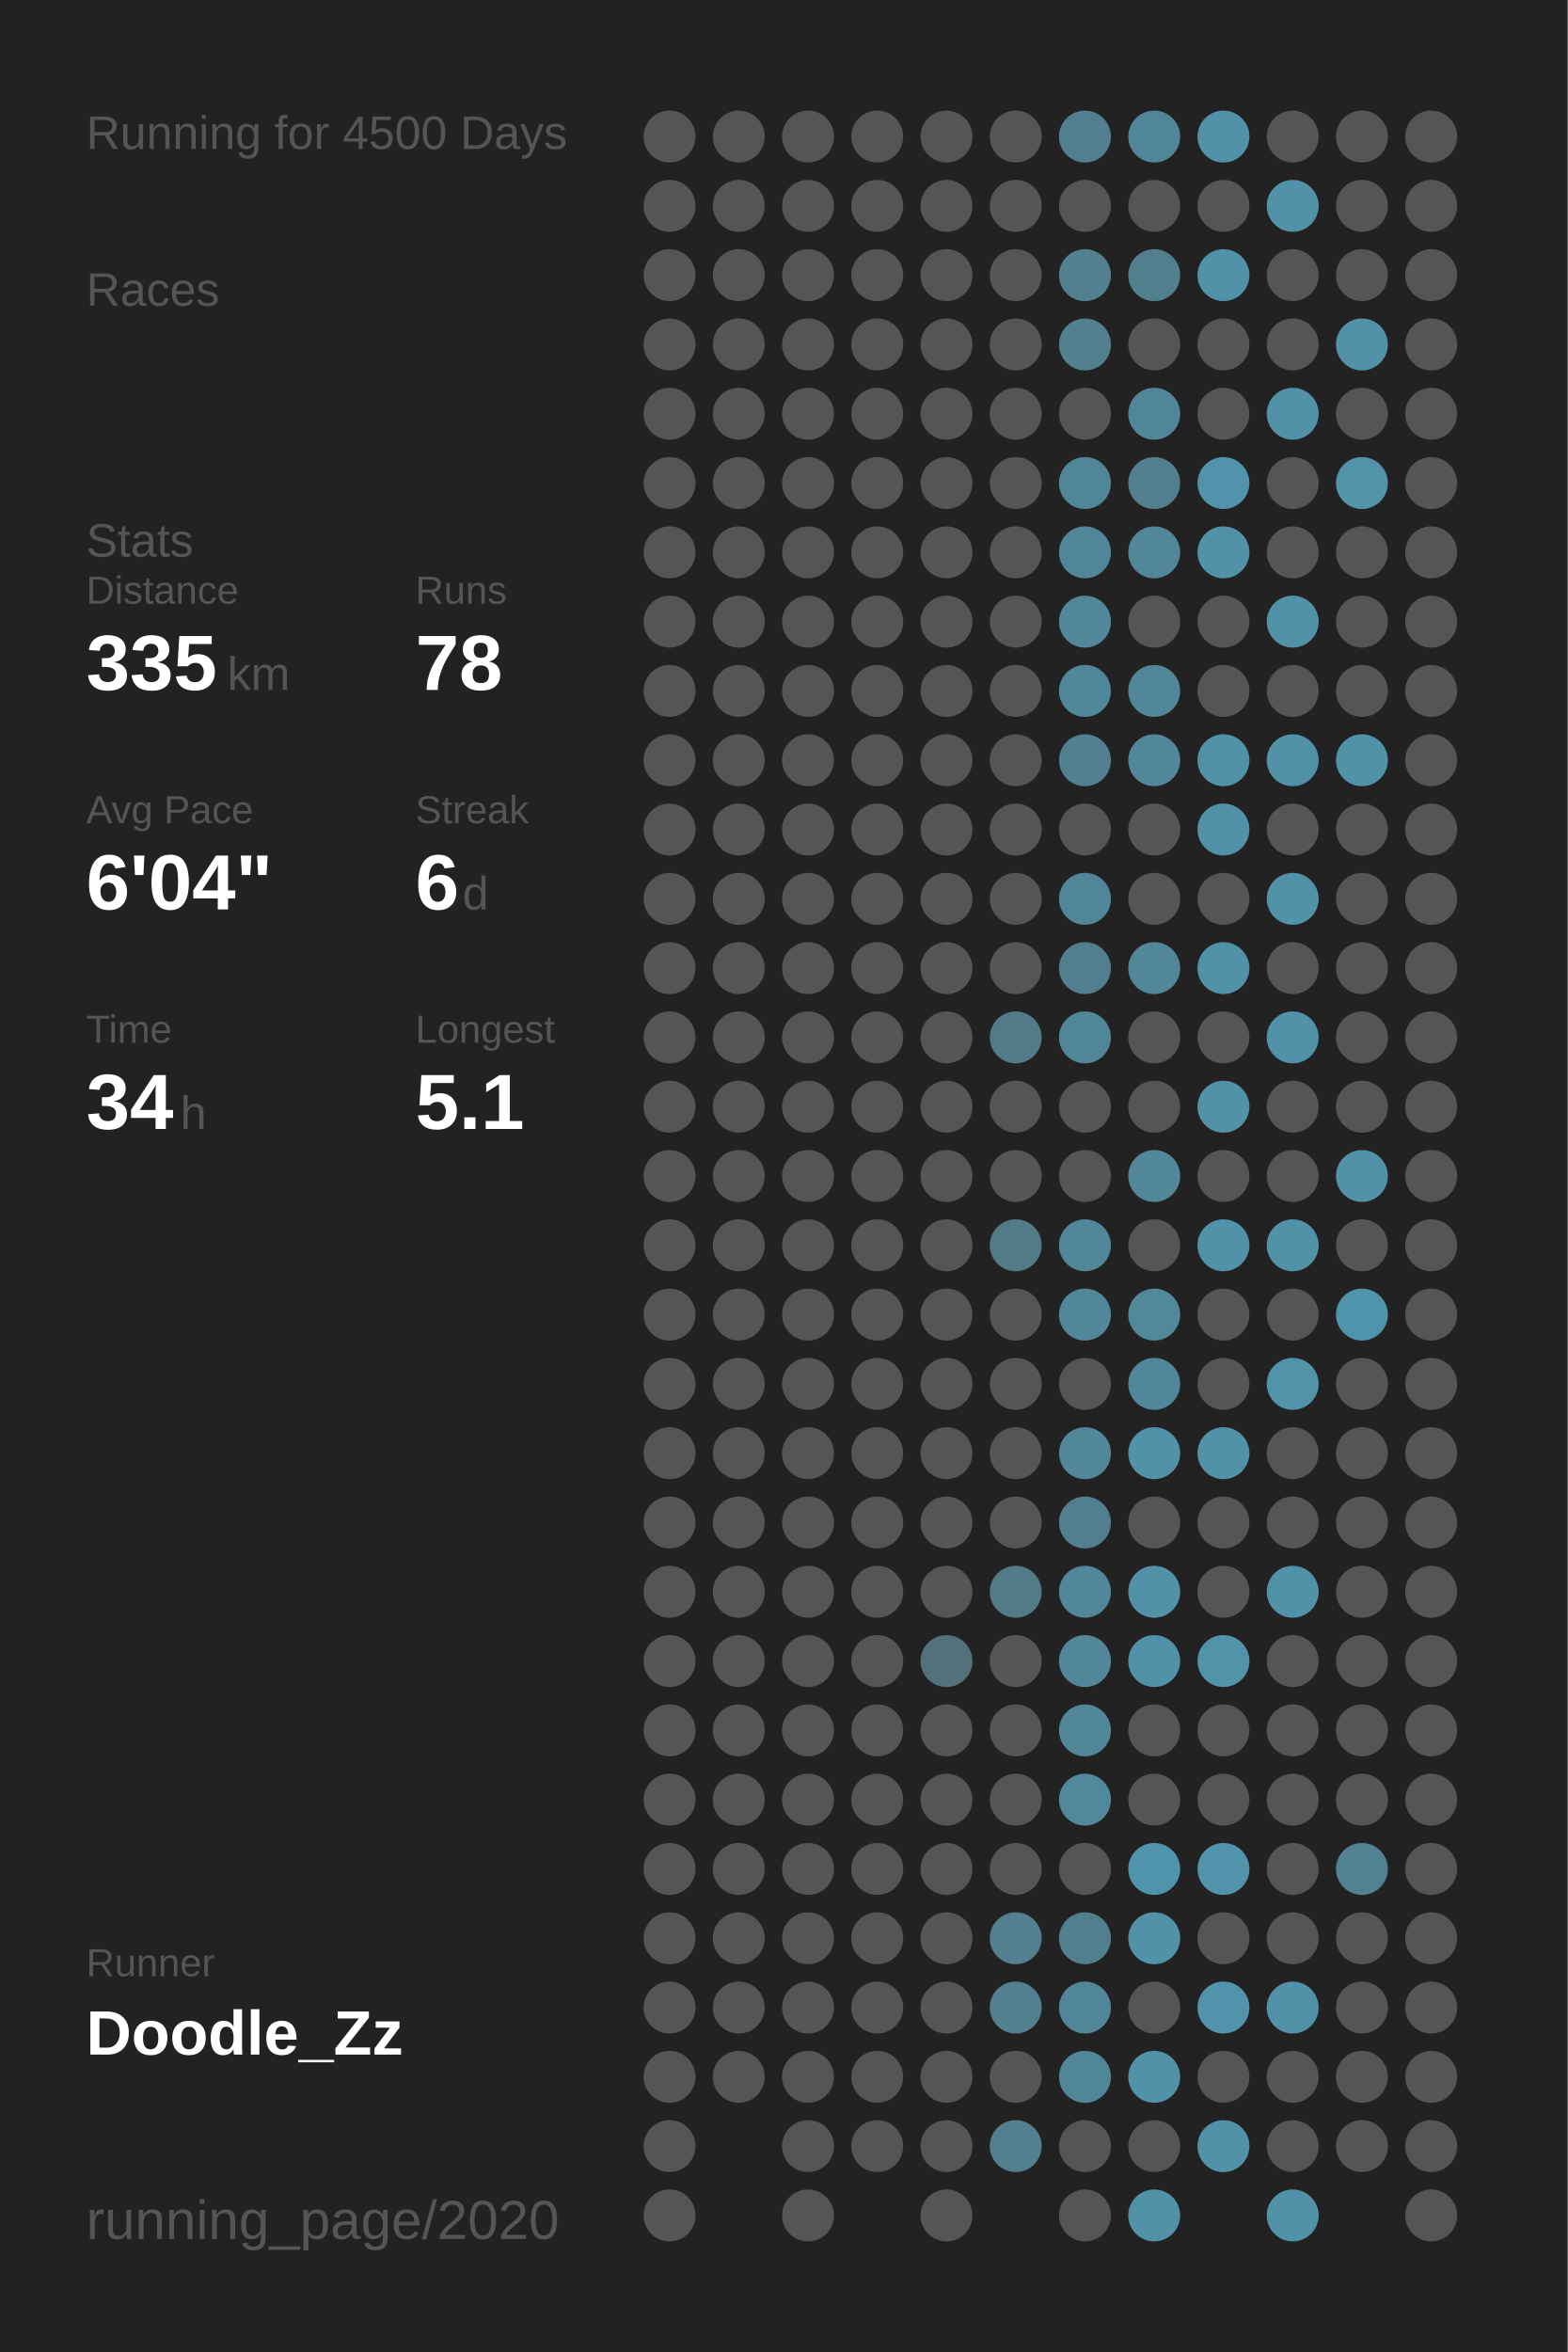
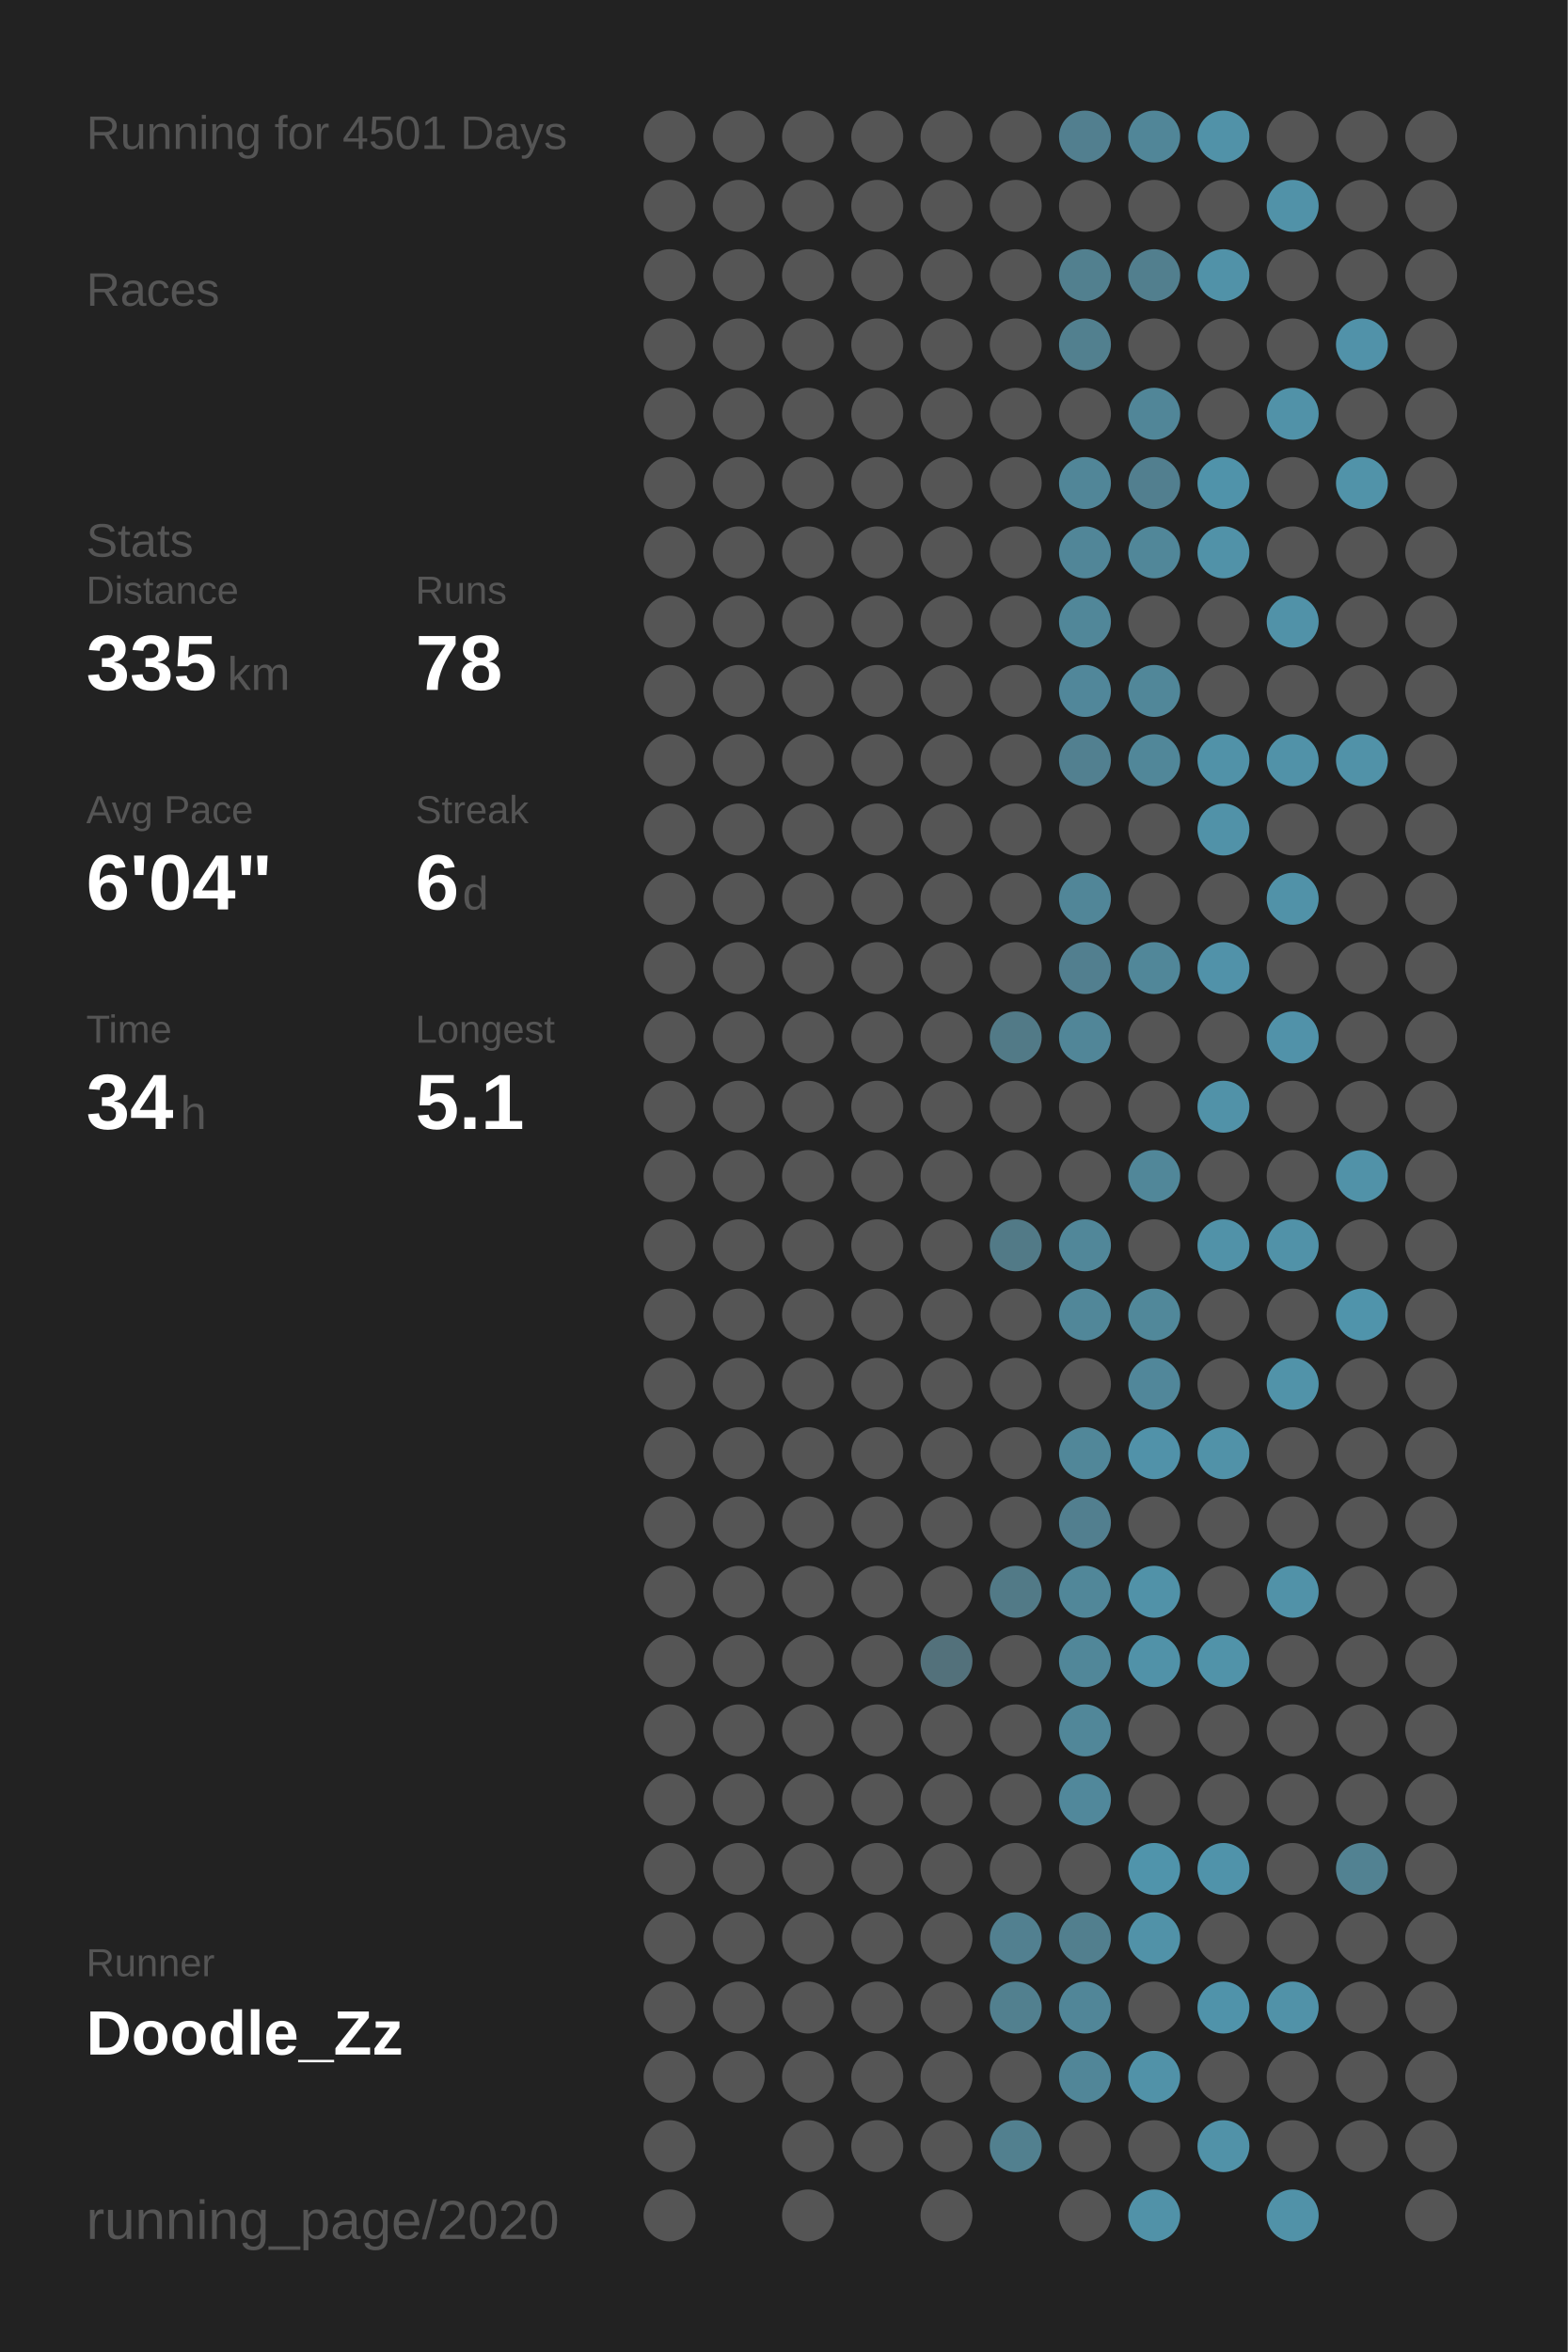
<svg xmlns="http://www.w3.org/2000/svg" baseProfile="full" height="300mm" version="1.1" viewBox="0,0,200,300" width="200mm">
  <defs />
  <rect fill="#222222" height="300" width="200" x="0" y="0" />
-   <text fill="#555555" style="font-size:6px; font-family:Arial;" x="11" y="19">Running for 4500 Days</text>
+   <text fill="#555555" style="font-size:6px; font-family:Arial;" x="11" y="19">Running for 4501 Days</text>
  <text fill="#555555" style="font-size:6px; font-family:Arial;" x="11" y="39">Races</text>
  <text fill="#555555" style="font-size:6px; font-family:Arial;" x="11" y="71">Stats</text>
  <text fill="#555555" style="font-size:5px; font-family:Arial;" x="11" y="77">Distance</text>
  <text fill="#FFFFFF" style="font-size:10px; font-family:Arial; font-weight:bold;" x="11" y="88">335</text>
  <text fill="#555555" style="font-size:6px; font-family:Arial;" x="29" y="88">km</text>
  <text fill="#555555" style="font-size:5px; font-family:Arial;" x="53" y="77">Runs</text>
  <text fill="#FFFFFF" style="font-size:10px; font-family:Arial; font-weight:bold;" x="53" y="88">78</text>
  <text fill="#555555" style="font-size:5px; font-family:Arial;" x="11" y="105">Avg Pace</text>
  <text fill="#FFFFFF" style="font-size:10px; font-family:Arial; font-weight:bold;" x="11" y="116">6'04"</text>
  <text fill="#555555" style="font-size:5px; font-family:Arial;" x="53" y="105">Streak</text>
  <text fill="#FFFFFF" style="font-size:10px; font-family:Arial; font-weight:bold;" x="53" y="116">6</text>
  <text fill="#555555" style="font-size:6px; font-family:Arial;" x="59" y="116">d</text>
  <text fill="#555555" style="font-size:5px; font-family:Arial;" x="11" y="133">Time</text>
  <text fill="#FFFFFF" style="font-size:10px; font-family:Arial; font-weight:bold;" x="11" y="144">34</text>
  <text fill="#555555" style="font-size:6px; font-family:Arial;" x="23" y="144">h</text>
  <text fill="#555555" style="font-size:5px; font-family:Arial;" x="53" y="133">Longest</text>
  <text fill="#FFFFFF" style="font-size:10px; font-family:Arial; font-weight:bold;" x="53" y="144">5.1</text>
  <text fill="#555555" style="font-size:5px; font-family:Arial;" x="11" y="252.065">Runner</text>
  <text fill="#FFFFFF" style="font-size:8px; font-family:Arial; font-weight:bold;" x="11" y="262.065">Doodle_Zz</text>
  <text fill="#555555" style="font-size:7px; font-family:Arial;" x="11" y="285.581">running_page/2020</text>
  <circle cx="85.417" cy="17.419" fill="#555555" r="3.312" />
  <circle cx="85.417" cy="26.258" fill="#555555" r="3.312" />
  <circle cx="85.417" cy="35.097" fill="#555555" r="3.312" />
  <circle cx="85.417" cy="43.935" fill="#555555" r="3.312" />
  <circle cx="85.417" cy="52.774" fill="#555555" r="3.312" />
  <circle cx="85.417" cy="61.613" fill="#555555" r="3.312" />
  <circle cx="85.417" cy="70.452" fill="#555555" r="3.312" />
  <circle cx="85.417" cy="79.29" fill="#555555" r="3.312" />
  <circle cx="85.417" cy="88.129" fill="#555555" r="3.312" />
  <circle cx="85.417" cy="96.968" fill="#555555" r="3.312" />
  <circle cx="85.417" cy="105.806" fill="#555555" r="3.312" />
  <circle cx="85.417" cy="114.645" fill="#555555" r="3.312" />
  <circle cx="85.417" cy="123.484" fill="#555555" r="3.312" />
  <circle cx="85.417" cy="132.323" fill="#555555" r="3.312" />
  <circle cx="85.417" cy="141.161" fill="#555555" r="3.312" />
  <circle cx="85.417" cy="150" fill="#555555" r="3.312" />
  <circle cx="85.417" cy="158.839" fill="#555555" r="3.312" />
  <circle cx="85.417" cy="167.677" fill="#555555" r="3.312" />
  <circle cx="85.417" cy="176.516" fill="#555555" r="3.312" />
  <circle cx="85.417" cy="185.355" fill="#555555" r="3.312" />
  <circle cx="85.417" cy="194.194" fill="#555555" r="3.312" />
  <circle cx="85.417" cy="203.032" fill="#555555" r="3.312" />
  <circle cx="85.417" cy="211.871" fill="#555555" r="3.312" />
  <circle cx="85.417" cy="220.71" fill="#555555" r="3.312" />
  <circle cx="85.417" cy="229.548" fill="#555555" r="3.312" />
  <circle cx="85.417" cy="238.387" fill="#555555" r="3.312" />
  <circle cx="85.417" cy="247.226" fill="#555555" r="3.312" />
  <circle cx="85.417" cy="256.065" fill="#555555" r="3.312" />
  <circle cx="85.417" cy="264.903" fill="#555555" r="3.312" />
  <circle cx="85.417" cy="273.742" fill="#555555" r="3.312" />
  <circle cx="85.417" cy="282.581" fill="#555555" r="3.312" />
  <circle cx="94.25" cy="17.419" fill="#555555" r="3.312" />
  <circle cx="94.25" cy="26.258" fill="#555555" r="3.312" />
  <circle cx="94.25" cy="35.097" fill="#555555" r="3.312" />
  <circle cx="94.25" cy="43.935" fill="#555555" r="3.312" />
  <circle cx="94.25" cy="52.774" fill="#555555" r="3.312" />
  <circle cx="94.25" cy="61.613" fill="#555555" r="3.312" />
  <circle cx="94.25" cy="70.452" fill="#555555" r="3.312" />
  <circle cx="94.25" cy="79.29" fill="#555555" r="3.312" />
  <circle cx="94.25" cy="88.129" fill="#555555" r="3.312" />
  <circle cx="94.25" cy="96.968" fill="#555555" r="3.312" />
  <circle cx="94.25" cy="105.806" fill="#555555" r="3.312" />
  <circle cx="94.25" cy="114.645" fill="#555555" r="3.312" />
  <circle cx="94.25" cy="123.484" fill="#555555" r="3.312" />
  <circle cx="94.25" cy="132.323" fill="#555555" r="3.312" />
  <circle cx="94.25" cy="141.161" fill="#555555" r="3.312" />
  <circle cx="94.25" cy="150" fill="#555555" r="3.312" />
  <circle cx="94.25" cy="158.839" fill="#555555" r="3.312" />
  <circle cx="94.25" cy="167.677" fill="#555555" r="3.312" />
  <circle cx="94.25" cy="176.516" fill="#555555" r="3.312" />
  <circle cx="94.25" cy="185.355" fill="#555555" r="3.312" />
  <circle cx="94.25" cy="194.194" fill="#555555" r="3.312" />
  <circle cx="94.25" cy="203.032" fill="#555555" r="3.312" />
  <circle cx="94.25" cy="211.871" fill="#555555" r="3.312" />
  <circle cx="94.25" cy="220.71" fill="#555555" r="3.312" />
  <circle cx="94.25" cy="229.548" fill="#555555" r="3.312" />
  <circle cx="94.25" cy="238.387" fill="#555555" r="3.312" />
  <circle cx="94.25" cy="247.226" fill="#555555" r="3.312" />
  <circle cx="94.25" cy="256.065" fill="#555555" r="3.312" />
  <circle cx="94.25" cy="264.903" fill="#555555" r="3.312" />
  <circle cx="103.083" cy="17.419" fill="#555555" r="3.312" />
  <circle cx="103.083" cy="26.258" fill="#555555" r="3.312" />
  <circle cx="103.083" cy="35.097" fill="#555555" r="3.312" />
  <circle cx="103.083" cy="43.935" fill="#555555" r="3.312" />
  <circle cx="103.083" cy="52.774" fill="#555555" r="3.312" />
  <circle cx="103.083" cy="61.613" fill="#555555" r="3.312" />
  <circle cx="103.083" cy="70.452" fill="#555555" r="3.312" />
  <circle cx="103.083" cy="79.29" fill="#555555" r="3.312" />
  <circle cx="103.083" cy="88.129" fill="#555555" r="3.312" />
  <circle cx="103.083" cy="96.968" fill="#555555" r="3.312" />
  <circle cx="103.083" cy="105.806" fill="#555555" r="3.312" />
  <circle cx="103.083" cy="114.645" fill="#555555" r="3.312" />
  <circle cx="103.083" cy="123.484" fill="#555555" r="3.312" />
  <circle cx="103.083" cy="132.323" fill="#555555" r="3.312" />
  <circle cx="103.083" cy="141.161" fill="#555555" r="3.312" />
  <circle cx="103.083" cy="150" fill="#555555" r="3.312" />
  <circle cx="103.083" cy="158.839" fill="#555555" r="3.312" />
  <circle cx="103.083" cy="167.677" fill="#555555" r="3.312" />
  <circle cx="103.083" cy="176.516" fill="#555555" r="3.312" />
  <circle cx="103.083" cy="185.355" fill="#555555" r="3.312" />
  <circle cx="103.083" cy="194.194" fill="#555555" r="3.312" />
  <circle cx="103.083" cy="203.032" fill="#555555" r="3.312" />
  <circle cx="103.083" cy="211.871" fill="#555555" r="3.312" />
  <circle cx="103.083" cy="220.71" fill="#555555" r="3.312" />
  <circle cx="103.083" cy="229.548" fill="#555555" r="3.312" />
  <circle cx="103.083" cy="238.387" fill="#555555" r="3.312" />
  <circle cx="103.083" cy="247.226" fill="#555555" r="3.312" />
  <circle cx="103.083" cy="256.065" fill="#555555" r="3.312" />
  <circle cx="103.083" cy="264.903" fill="#555555" r="3.312" />
  <circle cx="103.083" cy="273.742" fill="#555555" r="3.312" />
  <circle cx="103.083" cy="282.581" fill="#555555" r="3.312" />
  <circle cx="111.917" cy="17.419" fill="#555555" r="3.312" />
  <circle cx="111.917" cy="26.258" fill="#555555" r="3.312" />
  <circle cx="111.917" cy="35.097" fill="#555555" r="3.312" />
  <circle cx="111.917" cy="43.935" fill="#555555" r="3.312" />
  <circle cx="111.917" cy="52.774" fill="#555555" r="3.312" />
  <circle cx="111.917" cy="61.613" fill="#555555" r="3.312" />
  <circle cx="111.917" cy="70.452" fill="#555555" r="3.312" />
  <circle cx="111.917" cy="79.29" fill="#555555" r="3.312" />
  <circle cx="111.917" cy="88.129" fill="#555555" r="3.312" />
  <circle cx="111.917" cy="96.968" fill="#555555" r="3.312" />
  <circle cx="111.917" cy="105.806" fill="#555555" r="3.312" />
  <circle cx="111.917" cy="114.645" fill="#555555" r="3.312" />
  <circle cx="111.917" cy="123.484" fill="#555555" r="3.312" />
  <circle cx="111.917" cy="132.323" fill="#555555" r="3.312" />
  <circle cx="111.917" cy="141.161" fill="#555555" r="3.312" />
  <circle cx="111.917" cy="150" fill="#555555" r="3.312" />
  <circle cx="111.917" cy="158.839" fill="#555555" r="3.312" />
  <circle cx="111.917" cy="167.677" fill="#555555" r="3.312" />
  <circle cx="111.917" cy="176.516" fill="#555555" r="3.312" />
  <circle cx="111.917" cy="185.355" fill="#555555" r="3.312" />
  <circle cx="111.917" cy="194.194" fill="#555555" r="3.312" />
  <circle cx="111.917" cy="203.032" fill="#555555" r="3.312" />
  <circle cx="111.917" cy="211.871" fill="#555555" r="3.312" />
  <circle cx="111.917" cy="220.71" fill="#555555" r="3.312" />
  <circle cx="111.917" cy="229.548" fill="#555555" r="3.312" />
  <circle cx="111.917" cy="238.387" fill="#555555" r="3.312" />
  <circle cx="111.917" cy="247.226" fill="#555555" r="3.312" />
  <circle cx="111.917" cy="256.065" fill="#555555" r="3.312" />
  <circle cx="111.917" cy="264.903" fill="#555555" r="3.312" />
  <circle cx="111.917" cy="273.742" fill="#555555" r="3.312" />
  <circle cx="120.75" cy="17.419" fill="#555555" r="3.312" />
  <circle cx="120.75" cy="26.258" fill="#555555" r="3.312" />
  <circle cx="120.75" cy="35.097" fill="#555555" r="3.312" />
  <circle cx="120.75" cy="43.935" fill="#555555" r="3.312" />
  <circle cx="120.75" cy="52.774" fill="#555555" r="3.312" />
  <circle cx="120.75" cy="61.613" fill="#555555" r="3.312" />
  <circle cx="120.75" cy="70.452" fill="#555555" r="3.312" />
  <circle cx="120.75" cy="79.29" fill="#555555" r="3.312" />
  <circle cx="120.75" cy="88.129" fill="#555555" r="3.312" />
  <circle cx="120.75" cy="96.968" fill="#555555" r="3.312" />
  <circle cx="120.75" cy="105.806" fill="#555555" r="3.312" />
  <circle cx="120.75" cy="114.645" fill="#555555" r="3.312" />
  <circle cx="120.75" cy="123.484" fill="#555555" r="3.312" />
  <circle cx="120.75" cy="132.323" fill="#555555" r="3.312" />
  <circle cx="120.75" cy="141.161" fill="#555555" r="3.312" />
  <circle cx="120.75" cy="150" fill="#555555" r="3.312" />
  <circle cx="120.75" cy="158.839" fill="#555555" r="3.312" />
  <circle cx="120.75" cy="167.677" fill="#555555" r="3.312" />
  <circle cx="120.75" cy="176.516" fill="#555555" r="3.312" />
  <circle cx="120.75" cy="185.355" fill="#555555" r="3.312" />
  <circle cx="120.75" cy="194.194" fill="#555555" r="3.312" />
  <circle cx="120.75" cy="203.032" fill="#555555" r="3.312" />
  <circle cx="120.75" cy="211.871" fill="#53717b" r="3.312" />
  <circle cx="120.75" cy="220.71" fill="#555555" r="3.312" />
  <circle cx="120.75" cy="229.548" fill="#555555" r="3.312" />
  <circle cx="120.75" cy="238.387" fill="#555555" r="3.312" />
  <circle cx="120.75" cy="247.226" fill="#555555" r="3.312" />
  <circle cx="120.75" cy="256.065" fill="#555555" r="3.312" />
  <circle cx="120.75" cy="264.903" fill="#555555" r="3.312" />
  <circle cx="120.75" cy="273.742" fill="#555555" r="3.312" />
  <circle cx="120.75" cy="282.581" fill="#555555" r="3.312" />
  <circle cx="129.583" cy="17.419" fill="#555555" r="3.312" />
  <circle cx="129.583" cy="26.258" fill="#555555" r="3.312" />
  <circle cx="129.583" cy="35.097" fill="#555555" r="3.312" />
  <circle cx="129.583" cy="43.935" fill="#555555" r="3.312" />
  <circle cx="129.583" cy="52.774" fill="#555555" r="3.312" />
  <circle cx="129.583" cy="61.613" fill="#555555" r="3.312" />
  <circle cx="129.583" cy="70.452" fill="#555555" r="3.312" />
  <circle cx="129.583" cy="79.29" fill="#555555" r="3.312" />
  <circle cx="129.583" cy="88.129" fill="#555555" r="3.312" />
  <circle cx="129.583" cy="96.968" fill="#555555" r="3.312" />
  <circle cx="129.583" cy="105.806" fill="#555555" r="3.312" />
  <circle cx="129.583" cy="114.645" fill="#555555" r="3.312" />
  <circle cx="129.583" cy="123.484" fill="#555555" r="3.312" />
  <circle cx="129.583" cy="132.323" fill="#527a87" r="3.312" />
  <circle cx="129.583" cy="141.161" fill="#555555" r="3.312" />
  <circle cx="129.583" cy="150" fill="#555555" r="3.312" />
  <circle cx="129.583" cy="158.839" fill="#527a87" r="3.312" />
  <circle cx="129.583" cy="167.677" fill="#555555" r="3.312" />
  <circle cx="129.583" cy="176.516" fill="#555555" r="3.312" />
  <circle cx="129.583" cy="185.355" fill="#555555" r="3.312" />
  <circle cx="129.583" cy="194.194" fill="#555555" r="3.312" />
  <circle cx="129.583" cy="203.032" fill="#527a87" r="3.312" />
  <circle cx="129.583" cy="211.871" fill="#555555" r="3.312" />
  <circle cx="129.583" cy="220.71" fill="#555555" r="3.312" />
  <circle cx="129.583" cy="229.548" fill="#555555" r="3.312" />
  <circle cx="129.583" cy="238.387" fill="#555555" r="3.312" />
  <circle cx="129.583" cy="247.226" fill="#528090" r="3.312" />
  <circle cx="129.583" cy="256.065" fill="#52808f" r="3.312" />
  <circle cx="129.583" cy="264.903" fill="#555555" r="3.312" />
  <circle cx="129.583" cy="273.742" fill="#52808f" r="3.312" />
  <circle cx="138.417" cy="17.419" fill="#527f8f" r="3.312" />
  <circle cx="138.417" cy="26.258" fill="#555555" r="3.312" />
  <circle cx="138.417" cy="35.097" fill="#52808f" r="3.312" />
  <circle cx="138.417" cy="43.935" fill="#52808f" r="3.312" />
  <circle cx="138.417" cy="52.774" fill="#555555" r="3.312" />
  <circle cx="138.417" cy="61.613" fill="#518698" r="3.312" />
  <circle cx="138.417" cy="70.452" fill="#518698" r="3.312" />
  <circle cx="138.417" cy="79.29" fill="#518799" r="3.312" />
  <circle cx="138.417" cy="88.129" fill="#51879a" r="3.312" />
  <circle cx="138.417" cy="96.968" fill="#528090" r="3.312" />
  <circle cx="138.417" cy="105.806" fill="#555555" r="3.312" />
  <circle cx="138.417" cy="114.645" fill="#518698" r="3.312" />
  <circle cx="138.417" cy="123.484" fill="#527f8f" r="3.312" />
  <circle cx="138.417" cy="132.323" fill="#518698" r="3.312" />
  <circle cx="138.417" cy="141.161" fill="#555555" r="3.312" />
  <circle cx="138.417" cy="150" fill="#555555" r="3.312" />
  <circle cx="138.417" cy="158.839" fill="#518799" r="3.312" />
  <circle cx="138.417" cy="167.677" fill="#518799" r="3.312" />
  <circle cx="138.417" cy="176.516" fill="#555555" r="3.312" />
  <circle cx="138.417" cy="185.355" fill="#518799" r="3.312" />
  <circle cx="138.417" cy="194.194" fill="#527f8f" r="3.312" />
  <circle cx="138.417" cy="203.032" fill="#518799" r="3.312" />
  <circle cx="138.417" cy="211.871" fill="#518799" r="3.312" />
  <circle cx="138.417" cy="220.71" fill="#518799" r="3.312" />
  <circle cx="138.417" cy="229.548" fill="#51889b" r="3.312" />
  <circle cx="138.417" cy="238.387" fill="#555555" r="3.312" />
  <circle cx="138.417" cy="247.226" fill="#527f8e" r="3.312" />
  <circle cx="138.417" cy="256.065" fill="#518698" r="3.312" />
  <circle cx="138.417" cy="264.903" fill="#518698" r="3.312" />
  <circle cx="138.417" cy="273.742" fill="#555555" r="3.312" />
  <circle cx="138.417" cy="282.581" fill="#555555" r="3.312" />
  <circle cx="147.25" cy="17.419" fill="#518698" r="3.312" />
  <circle cx="147.25" cy="26.258" fill="#555555" r="3.312" />
  <circle cx="147.25" cy="35.097" fill="#527f8e" r="3.312" />
  <circle cx="147.25" cy="43.935" fill="#555555" r="3.312" />
  <circle cx="147.25" cy="52.774" fill="#518698" r="3.312" />
  <circle cx="147.25" cy="61.613" fill="#527f8f" r="3.312" />
  <circle cx="147.25" cy="70.452" fill="#518799" r="3.312" />
  <circle cx="147.25" cy="79.29" fill="#555555" r="3.312" />
  <circle cx="147.25" cy="88.129" fill="#518799" r="3.312" />
  <circle cx="147.25" cy="96.968" fill="#518799" r="3.312" />
  <circle cx="147.25" cy="105.806" fill="#555555" r="3.312" />
  <circle cx="147.25" cy="114.645" fill="#555555" r="3.312" />
  <circle cx="147.25" cy="123.484" fill="#518799" r="3.312" />
  <circle cx="147.25" cy="132.323" fill="#555555" r="3.312" />
  <circle cx="147.25" cy="141.161" fill="#555555" r="3.312" />
  <circle cx="147.25" cy="150" fill="#518799" r="3.312" />
  <circle cx="147.25" cy="158.839" fill="#555555" r="3.312" />
  <circle cx="147.25" cy="167.677" fill="#51889a" r="3.312" />
  <circle cx="147.25" cy="176.516" fill="#51879a" r="3.312" />
  <circle cx="147.25" cy="185.355" fill="#5192a9" r="3.312" />
  <circle cx="147.25" cy="194.194" fill="#555555" r="3.312" />
  <circle cx="147.25" cy="203.032" fill="#5192a8" r="3.312" />
  <circle cx="147.25" cy="211.871" fill="#5192a8" r="3.312" />
  <circle cx="147.25" cy="220.71" fill="#555555" r="3.312" />
  <circle cx="147.25" cy="229.548" fill="#555555" r="3.312" />
  <circle cx="147.25" cy="238.387" fill="#5094ab" r="3.312" />
  <circle cx="147.25" cy="247.226" fill="#5192a8" r="3.312" />
  <circle cx="147.25" cy="256.065" fill="#555555" r="3.312" />
  <circle cx="147.25" cy="264.903" fill="#5192a8" r="3.312" />
  <circle cx="147.25" cy="273.742" fill="#555555" r="3.312" />
  <circle cx="147.25" cy="282.581" fill="#5192a8" r="3.312" />
  <circle cx="156.083" cy="17.419" fill="#5192a8" r="3.312" />
  <circle cx="156.083" cy="26.258" fill="#555555" r="3.312" />
  <circle cx="156.083" cy="35.097" fill="#5192a8" r="3.312" />
  <circle cx="156.083" cy="43.935" fill="#555555" r="3.312" />
  <circle cx="156.083" cy="52.774" fill="#555555" r="3.312" />
  <circle cx="156.083" cy="61.613" fill="#5093aa" r="3.312" />
  <circle cx="156.083" cy="70.452" fill="#5192a8" r="3.312" />
  <circle cx="156.083" cy="79.29" fill="#555555" r="3.312" />
  <circle cx="156.083" cy="88.129" fill="#555555" r="3.312" />
  <circle cx="156.083" cy="96.968" fill="#5192a8" r="3.312" />
  <circle cx="156.083" cy="105.806" fill="#5192a8" r="3.312" />
  <circle cx="156.083" cy="114.645" fill="#555555" r="3.312" />
  <circle cx="156.083" cy="123.484" fill="#5192a9" r="3.312" />
  <circle cx="156.083" cy="132.323" fill="#555555" r="3.312" />
  <circle cx="156.083" cy="141.161" fill="#5192a8" r="3.312" />
  <circle cx="156.083" cy="150" fill="#555555" r="3.312" />
  <circle cx="156.083" cy="158.839" fill="#5192a8" r="3.312" />
  <circle cx="156.083" cy="167.677" fill="#555555" r="3.312" />
  <circle cx="156.083" cy="176.516" fill="#555555" r="3.312" />
  <circle cx="156.083" cy="185.355" fill="#5192a8" r="3.312" />
  <circle cx="156.083" cy="194.194" fill="#555555" r="3.312" />
  <circle cx="156.083" cy="203.032" fill="#555555" r="3.312" />
  <circle cx="156.083" cy="211.871" fill="#5193a9" r="3.312" />
  <circle cx="156.083" cy="220.71" fill="#555555" r="3.312" />
  <circle cx="156.083" cy="229.548" fill="#555555" r="3.312" />
  <circle cx="156.083" cy="238.387" fill="#5093aa" r="3.312" />
  <circle cx="156.083" cy="247.226" fill="#555555" r="3.312" />
  <circle cx="156.083" cy="256.065" fill="#5093aa" r="3.312" />
  <circle cx="156.083" cy="264.903" fill="#555555" r="3.312" />
  <circle cx="156.083" cy="273.742" fill="#5192a8" r="3.312" />
  <circle cx="164.917" cy="17.419" fill="#555555" r="3.312" />
  <circle cx="164.917" cy="26.258" fill="#5192a8" r="3.312" />
  <circle cx="164.917" cy="35.097" fill="#555555" r="3.312" />
  <circle cx="164.917" cy="43.935" fill="#555555" r="3.312" />
  <circle cx="164.917" cy="52.774" fill="#5192a8" r="3.312" />
  <circle cx="164.917" cy="61.613" fill="#555555" r="3.312" />
  <circle cx="164.917" cy="70.452" fill="#555555" r="3.312" />
  <circle cx="164.917" cy="79.29" fill="#5192a8" r="3.312" />
  <circle cx="164.917" cy="88.129" fill="#555555" r="3.312" />
  <circle cx="164.917" cy="96.968" fill="#5192a8" r="3.312" />
  <circle cx="164.917" cy="105.806" fill="#555555" r="3.312" />
  <circle cx="164.917" cy="114.645" fill="#5192a8" r="3.312" />
  <circle cx="164.917" cy="123.484" fill="#555555" r="3.312" />
  <circle cx="164.917" cy="132.323" fill="#5192a9" r="3.312" />
  <circle cx="164.917" cy="141.161" fill="#555555" r="3.312" />
  <circle cx="164.917" cy="150" fill="#555555" r="3.312" />
  <circle cx="164.917" cy="158.839" fill="#5192a8" r="3.312" />
  <circle cx="164.917" cy="167.677" fill="#555555" r="3.312" />
  <circle cx="164.917" cy="176.516" fill="#5193a9" r="3.312" />
  <circle cx="164.917" cy="185.355" fill="#555555" r="3.312" />
  <circle cx="164.917" cy="194.194" fill="#555555" r="3.312" />
  <circle cx="164.917" cy="203.032" fill="#5192a8" r="3.312" />
  <circle cx="164.917" cy="211.871" fill="#555555" r="3.312" />
  <circle cx="164.917" cy="220.71" fill="#555555" r="3.312" />
  <circle cx="164.917" cy="229.548" fill="#555555" r="3.312" />
  <circle cx="164.917" cy="238.387" fill="#555555" r="3.312" />
  <circle cx="164.917" cy="247.226" fill="#555555" r="3.312" />
  <circle cx="164.917" cy="256.065" fill="#5192a8" r="3.312" />
  <circle cx="164.917" cy="264.903" fill="#555555" r="3.312" />
  <circle cx="164.917" cy="273.742" fill="#555555" r="3.312" />
  <circle cx="164.917" cy="282.581" fill="#5192a8" r="3.312" />
  <circle cx="173.75" cy="17.419" fill="#555555" r="3.312" />
  <circle cx="173.75" cy="26.258" fill="#555555" r="3.312" />
  <circle cx="173.75" cy="35.097" fill="#555555" r="3.312" />
  <circle cx="173.75" cy="43.935" fill="#5192a9" r="3.312" />
  <circle cx="173.75" cy="52.774" fill="#555555" r="3.312" />
  <circle cx="173.75" cy="61.613" fill="#5193a9" r="3.312" />
  <circle cx="173.75" cy="70.452" fill="#555555" r="3.312" />
  <circle cx="173.75" cy="79.29" fill="#555555" r="3.312" />
  <circle cx="173.75" cy="88.129" fill="#555555" r="3.312" />
  <circle cx="173.75" cy="96.968" fill="#5192a8" r="3.312" />
  <circle cx="173.75" cy="105.806" fill="#555555" r="3.312" />
  <circle cx="173.75" cy="114.645" fill="#555555" r="3.312" />
  <circle cx="173.75" cy="123.484" fill="#555555" r="3.312" />
  <circle cx="173.75" cy="132.323" fill="#555555" r="3.312" />
  <circle cx="173.75" cy="141.161" fill="#555555" r="3.312" />
  <circle cx="173.75" cy="150" fill="#5192a8" r="3.312" />
  <circle cx="173.75" cy="158.839" fill="#555555" r="3.312" />
  <circle cx="173.75" cy="167.677" fill="#5094ab" r="3.312" />
  <circle cx="173.75" cy="176.516" fill="#555555" r="3.312" />
  <circle cx="173.75" cy="185.355" fill="#555555" r="3.312" />
  <circle cx="173.75" cy="194.194" fill="#555555" r="3.312" />
  <circle cx="173.75" cy="203.032" fill="#555555" r="3.312" />
  <circle cx="173.75" cy="211.871" fill="#555555" r="3.312" />
  <circle cx="173.75" cy="220.71" fill="#555555" r="3.312" />
  <circle cx="173.75" cy="229.548" fill="#555555" r="3.312" />
  <circle cx="173.75" cy="238.387" fill="#528292" r="3.312" />
  <circle cx="173.75" cy="247.226" fill="#555555" r="3.312" />
  <circle cx="173.75" cy="256.065" fill="#555555" r="3.312" />
  <circle cx="173.75" cy="264.903" fill="#555555" r="3.312" />
  <circle cx="173.75" cy="273.742" fill="#555555" r="3.312" />
  <circle cx="182.583" cy="17.419" fill="#555555" r="3.312" />
  <circle cx="182.583" cy="26.258" fill="#555555" r="3.312" />
  <circle cx="182.583" cy="35.097" fill="#555555" r="3.312" />
  <circle cx="182.583" cy="43.935" fill="#555555" r="3.312" />
  <circle cx="182.583" cy="52.774" fill="#555555" r="3.312" />
  <circle cx="182.583" cy="61.613" fill="#555555" r="3.312" />
  <circle cx="182.583" cy="70.452" fill="#555555" r="3.312" />
  <circle cx="182.583" cy="79.29" fill="#555555" r="3.312" />
  <circle cx="182.583" cy="88.129" fill="#555555" r="3.312" />
  <circle cx="182.583" cy="96.968" fill="#555555" r="3.312" />
  <circle cx="182.583" cy="105.806" fill="#555555" r="3.312" />
  <circle cx="182.583" cy="114.645" fill="#555555" r="3.312" />
  <circle cx="182.583" cy="123.484" fill="#555555" r="3.312" />
  <circle cx="182.583" cy="132.323" fill="#555555" r="3.312" />
  <circle cx="182.583" cy="141.161" fill="#555555" r="3.312" />
  <circle cx="182.583" cy="150" fill="#555555" r="3.312" />
  <circle cx="182.583" cy="158.839" fill="#555555" r="3.312" />
  <circle cx="182.583" cy="167.677" fill="#555555" r="3.312" />
  <circle cx="182.583" cy="176.516" fill="#555555" r="3.312" />
  <circle cx="182.583" cy="185.355" fill="#555555" r="3.312" />
  <circle cx="182.583" cy="194.194" fill="#555555" r="3.312" />
  <circle cx="182.583" cy="203.032" fill="#555555" r="3.312" />
  <circle cx="182.583" cy="211.871" fill="#555555" r="3.312" />
  <circle cx="182.583" cy="220.71" fill="#555555" r="3.312" />
  <circle cx="182.583" cy="229.548" fill="#555555" r="3.312" />
  <circle cx="182.583" cy="238.387" fill="#555555" r="3.312" />
  <circle cx="182.583" cy="247.226" fill="#555555" r="3.312" />
  <circle cx="182.583" cy="256.065" fill="#555555" r="3.312" />
  <circle cx="182.583" cy="264.903" fill="#555555" r="3.312" />
  <circle cx="182.583" cy="273.742" fill="#555555" r="3.312" />
  <circle cx="182.583" cy="282.581" fill="#555555" r="3.312" />
</svg>
